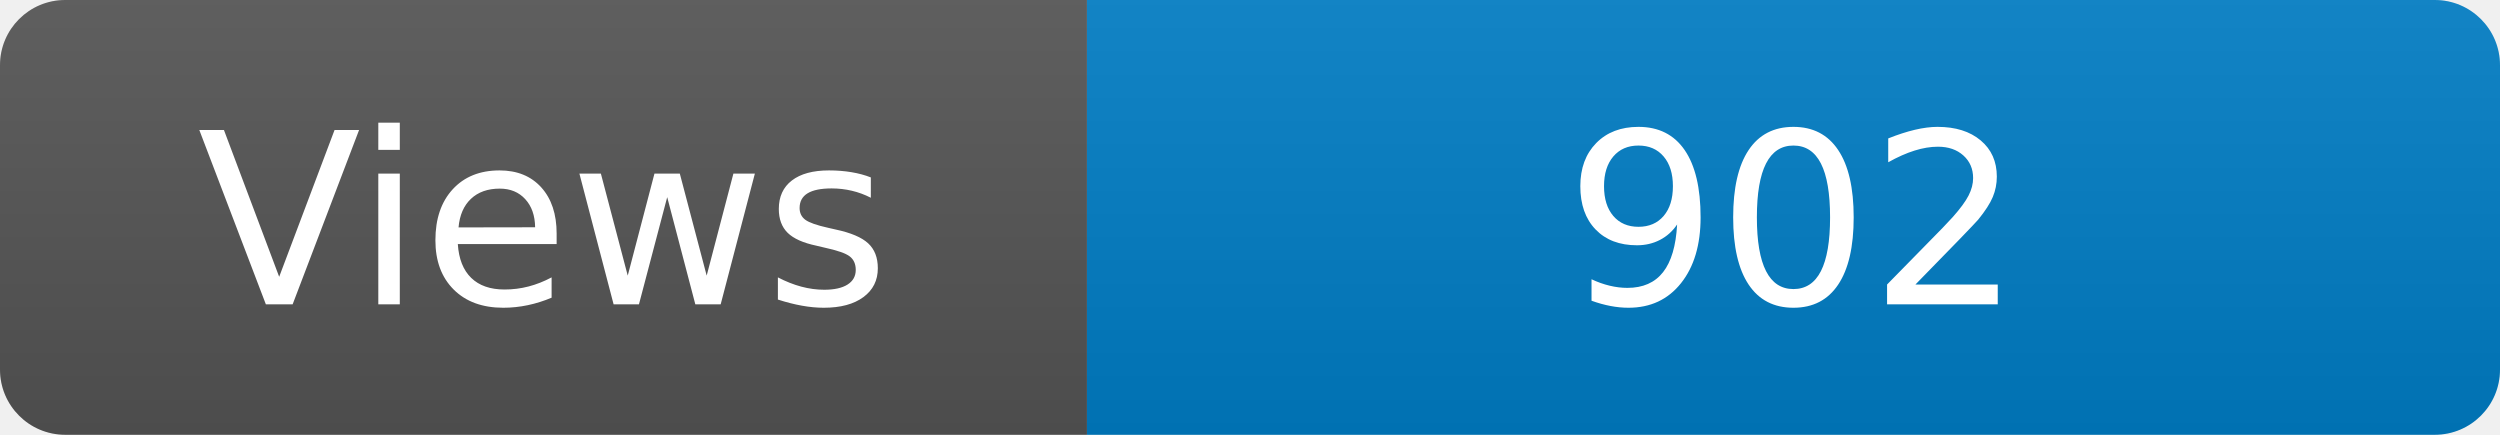
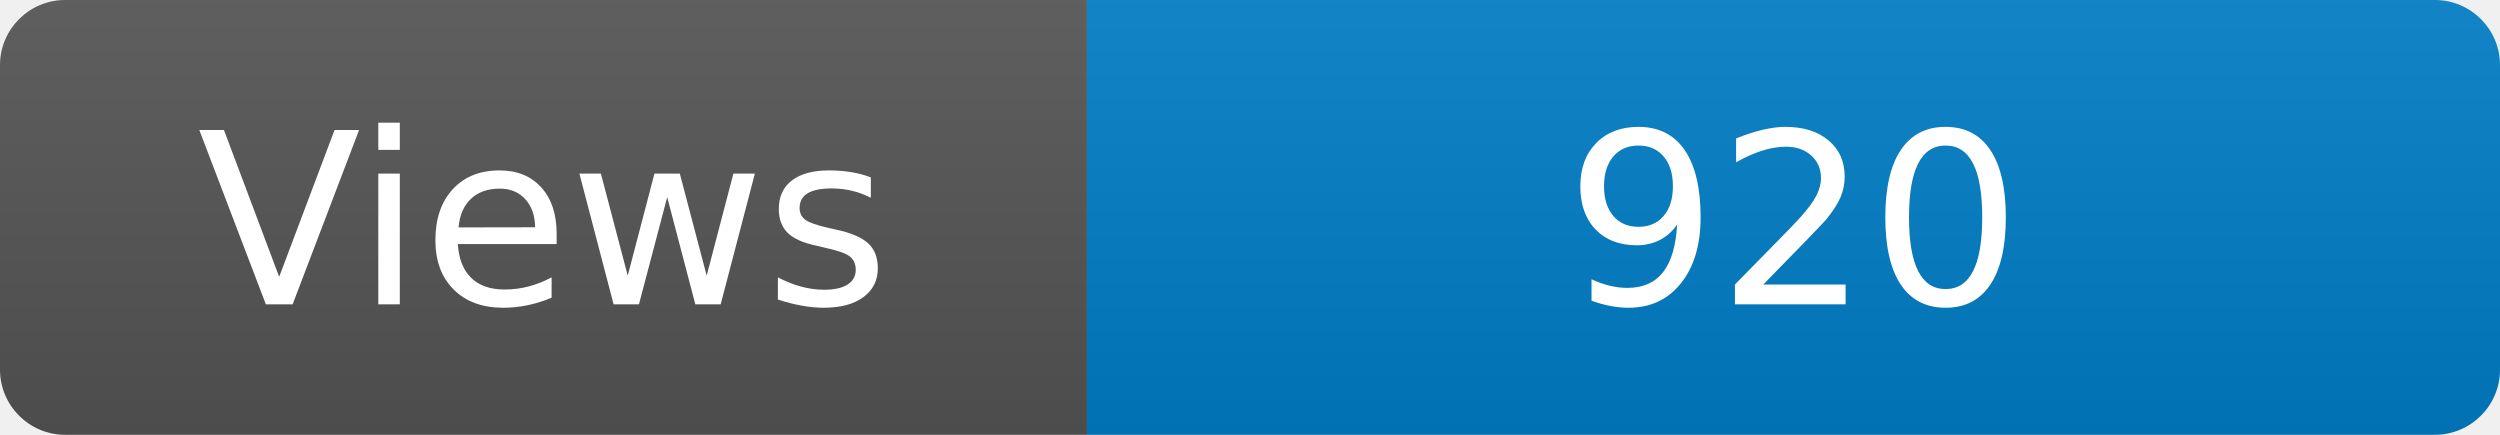
<svg xmlns="http://www.w3.org/2000/svg" width="115" height="20" role="img" aria-label="Maintained?: yes">
  <linearGradient id="s" x2="0" y2="100%">
    <stop offset="0" stop-color="#bbb" stop-opacity=".1" />
    <stop offset="1" stop-opacity=".1" />
  </linearGradient>
  <clipPath id="r">
    <rect width="115" height="20" rx="3" fill="#fff" />
  </clipPath>
  <g clip-path="url(#r)">
    <rect width="50" height="20" fill="#555" />
    <rect x="50" width="160" height="20" fill="#007ec6" />
    <rect width="115" height="20" fill="url(#s)" />
  </g>
  <g fill="#fff" text-anchor="middle" font-family="Verdana,Geneva,DejaVu Sans,sans-serif" font-size="110">
    <text x="250" y="140" transform="scale(.1)" fill="#fff">Views</text>
-     <text x="825" y="140" transform="scale(.1)" fill="#fff">902</text>
+     <text x="825" y="140" transform="scale(.1)" fill="#fff">920</text>
  </g>
</svg>
